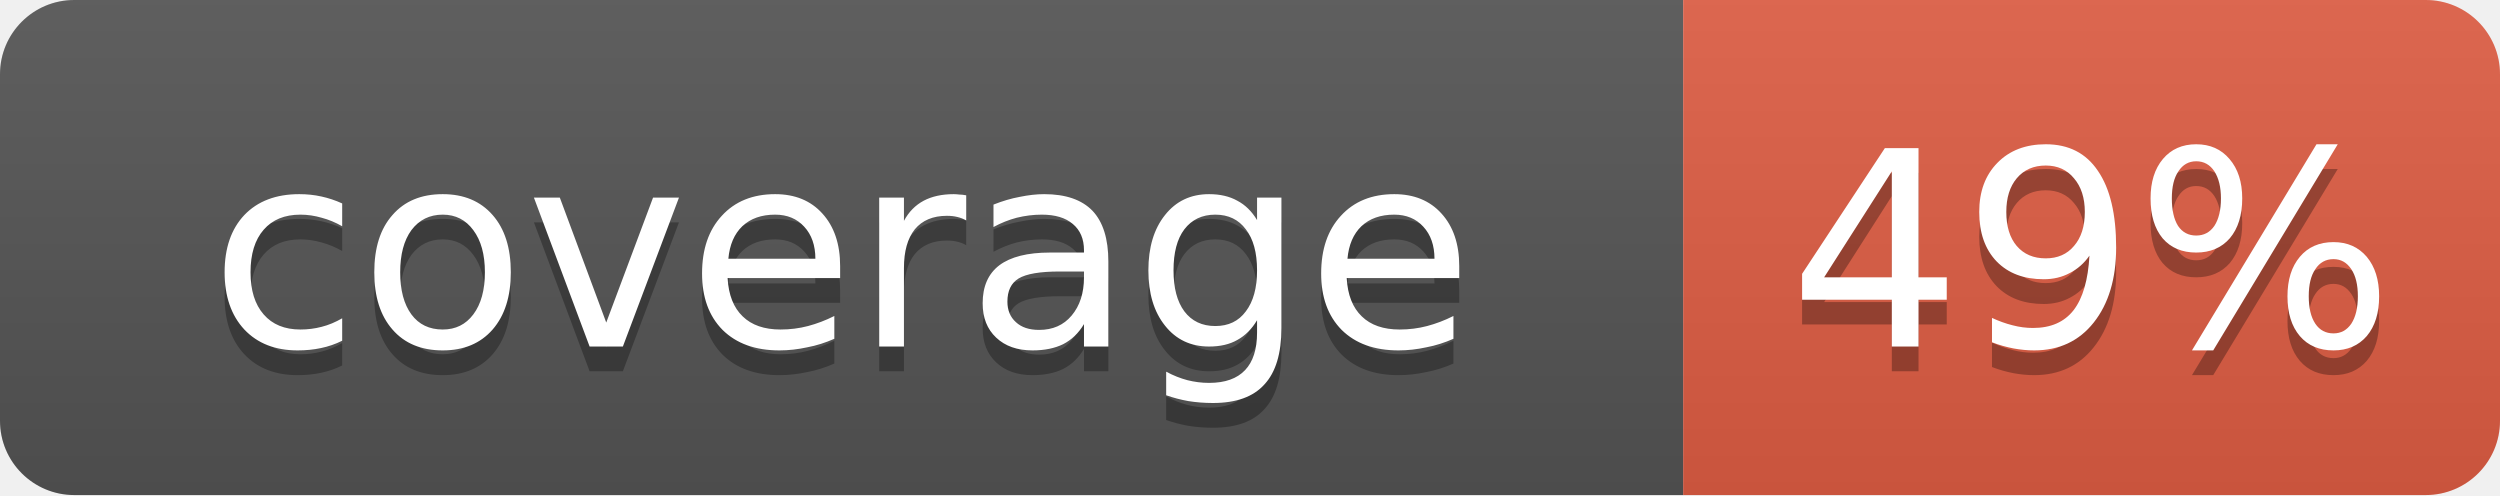
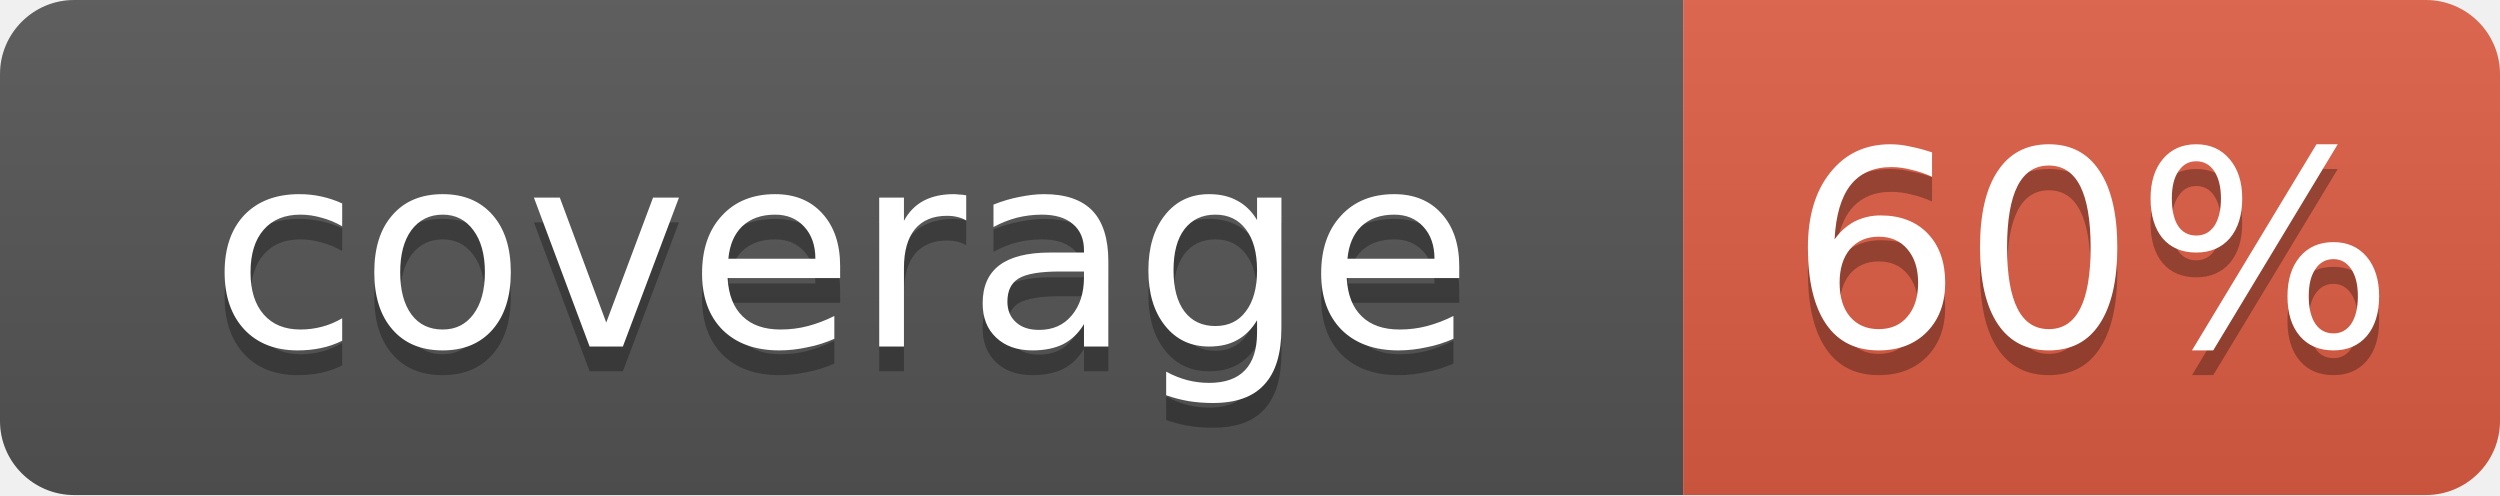
- <svg xmlns="http://www.w3.org/2000/svg" width="101" height="20" role="img" aria-label="coverage: 49%">
+ <svg xmlns="http://www.w3.org/2000/svg" width="101" height="20" role="img" aria-label="coverage: 60%">
  <linearGradient id="s" x2="0" y2="100%">
    <stop offset="0" stop-color="#bbb" stop-opacity=".1" />
    <stop offset="1" stop-opacity=".1" />
  </linearGradient>
  <clipPath id="r">
    <rect width="101" height="20" rx="3" fill="#fff" />
  </clipPath>
  <g clip-path="url(#r)">
    <rect width="68" height="20" fill="#555" />
    <rect x="68" width="33" height="20" fill="#e05d44" />
    <rect width="101" height="20" fill="url(#s)" />
  </g>
  <g fill="#fff" text-anchor="middle" font-family="Verdana,Geneva,DejaVu Sans,sans-serif" font-size="11">
    <text x="34" y="15" fill="#010101" fill-opacity=".3">coverage</text>
    <text x="34" y="14">coverage</text>
-     <text x="84.5" y="15" fill="#010101" fill-opacity=".3">49%</text>
-     <text x="84.5" y="14">49%</text>
+     <text x="84.5" y="15" fill="#010101" fill-opacity=".3">60%</text>
+     <text x="84.5" y="14">60%</text>
  </g>
</svg>
